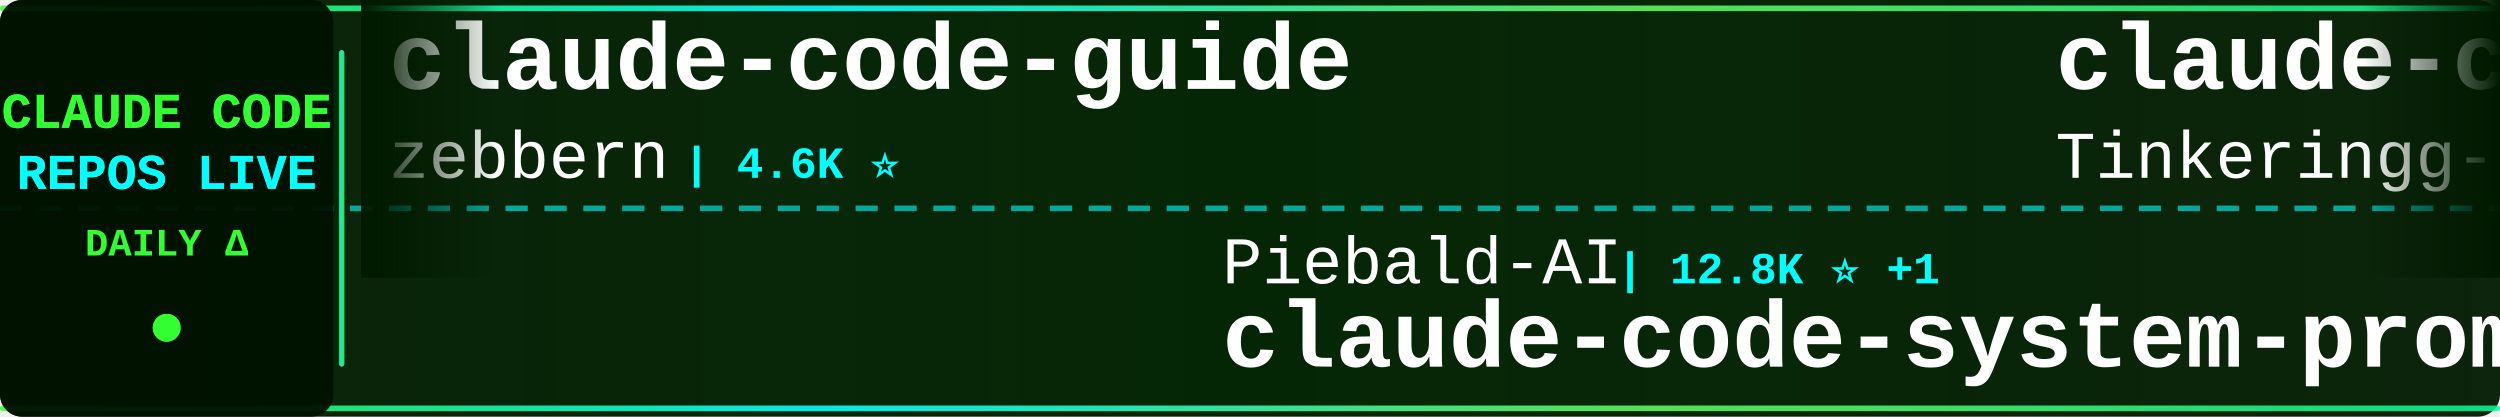
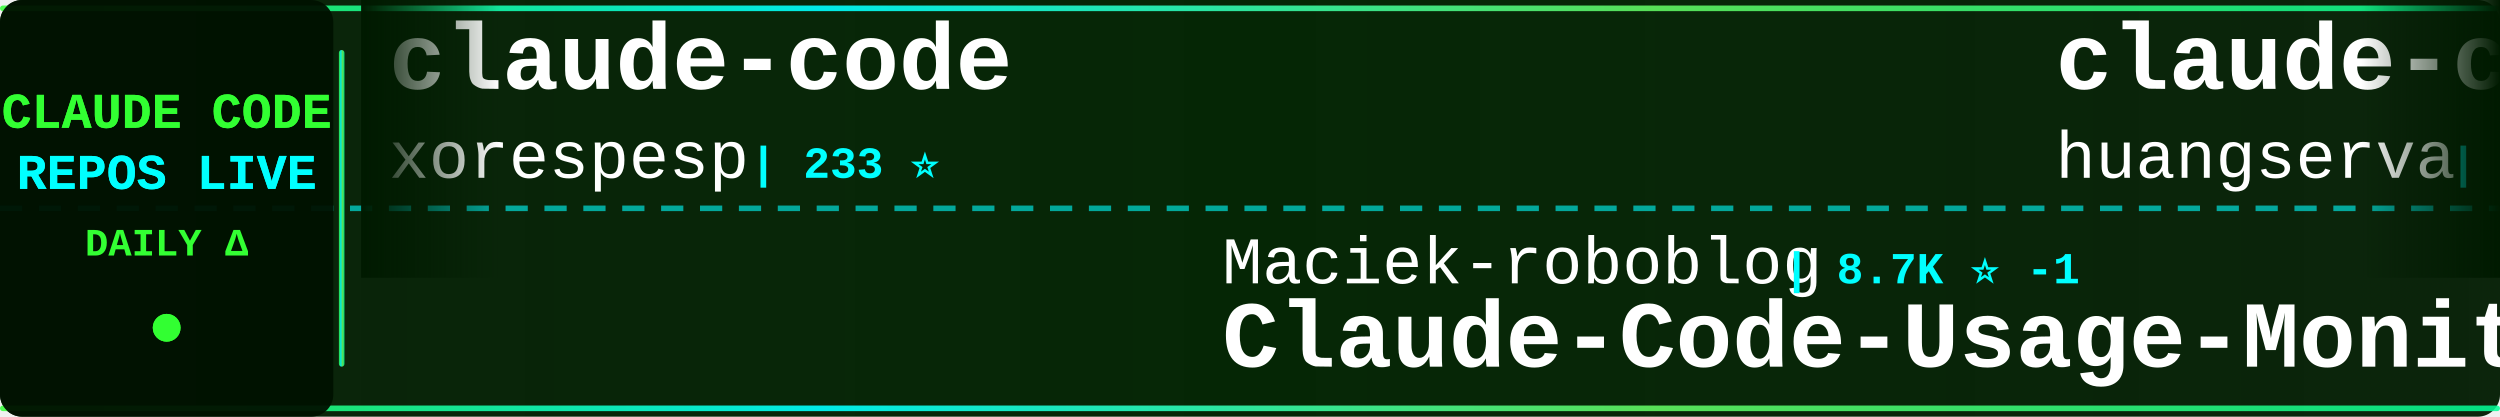
<svg xmlns="http://www.w3.org/2000/svg" width="900" height="150">
  <defs>
    <linearGradient id="tickerBg" x1="0%" y1="0%" x2="100%" y2="0%">
      <stop offset="0%" style="stop-color:#001a00;stop-opacity:0.95" />
      <stop offset="50%" style="stop-color:#002200;stop-opacity:0.98" />
      <stop offset="100%" style="stop-color:#001a00;stop-opacity:0.95" />
    </linearGradient>
    <linearGradient id="borderGrad" x1="0%" y1="0%" x2="100%" y2="0%">
      <stop offset="0%" style="stop-color:#33ff33;stop-opacity:0.85">
        <animate attributeName="stop-opacity" values="0.85;1;0.85" dur="2s" repeatCount="indefinite" />
      </stop>
      <stop offset="33%" style="stop-color:#00ffff;stop-opacity:0.9">
        <animate attributeName="stop-opacity" values="0.9;1;0.9" dur="2.2s" repeatCount="indefinite" />
      </stop>
      <stop offset="66%" style="stop-color:#66ff66;stop-opacity:0.85">
        <animate attributeName="stop-opacity" values="0.85;1;0.85" dur="1.8s" repeatCount="indefinite" />
      </stop>
      <stop offset="100%" style="stop-color:#00ff99;stop-opacity:0.85">
        <animate attributeName="stop-opacity" values="0.85;1;0.85" dur="2s" repeatCount="indefinite" />
      </stop>
    </linearGradient>
    <filter id="textGlow">
      <feGaussianBlur stdDeviation="0.1" result="coloredBlur" />
      <feMerge>
        <feMergeNode in="coloredBlur" />
        <feMergeNode in="SourceGraphic" />
      </feMerge>
    </filter>
    <filter id="metricGlow">
      <feGaussianBlur stdDeviation="0.2" result="coloredBlur" />
      <feMerge>
        <feMergeNode in="coloredBlur" />
        <feMergeNode in="SourceGraphic" />
      </feMerge>
    </filter>
    <linearGradient id="leftFade" x1="0%" y1="0%" x2="100%" y2="0%">
      <stop offset="0%" style="stop-color:#001a00;stop-opacity:1" />
      <stop offset="100%" style="stop-color:#001a00;stop-opacity:0" />
    </linearGradient>
    <linearGradient id="rightFade" x1="0%" y1="0%" x2="100%" y2="0%">
      <stop offset="0%" style="stop-color:#001a00;stop-opacity:0" />
      <stop offset="100%" style="stop-color:#001a00;stop-opacity:1" />
    </linearGradient>
  </defs>
  <rect width="900" height="150" fill="url(#tickerBg)" rx="8" />
  <rect x="0" y="2" width="900" height="2" fill="url(#borderGrad)" rx="1" />
  <rect x="0" y="146" width="900" height="2" fill="url(#borderGrad)" rx="1" />
  <line x1="0" y1="75" x2="900" y2="75" stroke="#00ffff" stroke-width="2" stroke-dasharray="8 6" opacity="0.6" />
  <rect x="0" y="0" width="120" height="150" fill="#001100" opacity="0.95" rx="8" />
  <text x="60" y="46" font-family="'Courier New', monospace" font-size="18" font-weight="bold" fill="#33ff33" text-anchor="middle" filter="url(#textGlow)">
    CLAUDE CODE
  </text>
  <text x="60" y="68" font-family="'Courier New', monospace" font-size="18" font-weight="bold" fill="#00ffff" text-anchor="middle" filter="url(#textGlow)">
    REPOS LIVE
  </text>
  <text x="60" y="92" font-family="'Courier New', monospace" font-size="14" font-weight="bold" fill="#33ff33" text-anchor="middle">
    DAILY Δ
  </text>
  <circle cx="60" cy="118" r="5" fill="#33ff33" filter="url(#metricGlow)">
    <animate attributeName="r" values="4;6;4" dur="1.5s" repeatCount="indefinite" />
    <animate attributeName="opacity" values="0.6;1;0.6" dur="1.5s" repeatCount="indefinite" />
  </circle>
  <rect x="122" y="18" width="2" height="114" fill="url(#borderGrad)" rx="1" />
  <clipPath id="tickerClip">
    <rect x="130" y="0" width="770" height="150" />
  </clipPath>
  <g clip-path="url(#tickerClip)">
    <g id="tickerItems">
      <animateTransform attributeName="transform" attributeType="XML" type="translate" from="0 0" to="-3000 0" dur="54s" repeatCount="indefinite" />
      <g transform="translate(0, 0)">
-         <text x="140" y="32" font-family="'Courier New', monospace" font-size="34" font-weight="bold" fill="#ffffff">claude-code-guide</text>
-         <text x="140" y="64" font-family="'Courier New', monospace" font-size="24" font-weight="normal" fill="#ffffff" opacity="1.0">zebbern</text>
-         <text x="246" y="64" font-family="'Courier New', monospace" font-size="16" font-weight="bold" fill="#00ffff"> | 4.6K ⭐</text>
+         <text x="140" y="32" font-family="'Courier New', monospace" font-size="34" font-weight="bold" fill="#ffffff">claude-code</text>
+         <text x="140" y="64" font-family="'Courier New', monospace" font-size="24" font-weight="normal" fill="#ffffff" opacity="1.0">xorespesp</text>
+         <text x="270" y="64" font-family="'Courier New', monospace" font-size="16" font-weight="bold" fill="#00ffff"> | 233 ⭐</text>
      </g>
      <g transform="translate(300, 0)">
-         <text x="140" y="102" font-family="'Courier New', monospace" font-size="24" font-weight="normal" fill="#ffffff" opacity="1.0">Piebald-AI</text>
-         <text x="282" y="102" font-family="'Courier New', monospace" font-size="16" font-weight="bold" fill="#00ffff"> | 12.8K ⭐ +1</text>
-         <text x="140" y="132" font-family="'Courier New', monospace" font-size="34" font-weight="bold" fill="#ffffff">claude-code-system-promp...</text>
+         <text x="140" y="102" font-family="'Courier New', monospace" font-size="24" font-weight="normal" fill="#ffffff" opacity="1.0">Maciek-roboblog</text>
+         <text x="342" y="102" font-family="'Courier New', monospace" font-size="16" font-weight="bold" fill="#00ffff"> | 8.7K ⭐ -1</text>
+         <text x="140" y="132" font-family="'Courier New', monospace" font-size="34" font-weight="bold" fill="#ffffff">Claude-Code-Usage-Monito...</text>
      </g>
      <g transform="translate(600, 0)">
-         <text x="140" y="32" font-family="'Courier New', monospace" font-size="34" font-weight="bold" fill="#ffffff">claude-code</text>
-         <text x="140" y="64" font-family="'Courier New', monospace" font-size="24" font-weight="normal" fill="#ffffff" opacity="1.0">Tinkeringg-Lab</text>
-         <text x="330" y="64" font-family="'Courier New', monospace" font-size="16" font-weight="bold" fill="#00ffff"> | 215 ⭐</text>
+         <text x="140" y="32" font-family="'Courier New', monospace" font-size="34" font-weight="bold" fill="#ffffff">claude-code-cli</text>
+         <text x="140" y="64" font-family="'Courier New', monospace" font-size="24" font-weight="normal" fill="#ffffff" opacity="1.0">huangserva</text>
+         <text x="282" y="64" font-family="'Courier New', monospace" font-size="16" font-weight="bold" fill="#00ffff"> | 630 ⭐</text>
      </g>
      <g transform="translate(900, 0)">
-         <text x="140" y="102" font-family="'Courier New', monospace" font-size="24" font-weight="normal" fill="#ffffff" opacity="1.0">andrew-kramer-inno</text>
-         <text x="378" y="102" font-family="'Courier New', monospace" font-size="16" font-weight="bold" fill="#00ffff"> | 594 ⭐ -1</text>
-         <text x="140" y="132" font-family="'Courier New', monospace" font-size="34" font-weight="bold" fill="#ffffff">claude-code-source-build</text>
+         <text x="140" y="102" font-family="'Courier New', monospace" font-size="24" font-weight="normal" fill="#ffffff" opacity="1.0">1rgs</text>
+         <text x="210" y="102" font-family="'Courier New', monospace" font-size="16" font-weight="bold" fill="#00ffff"> | 3.8K ⭐ +1</text>
+         <text x="140" y="132" font-family="'Courier New', monospace" font-size="34" font-weight="bold" fill="#ffffff">claude-code-proxy</text>
      </g>
      <g transform="translate(1200, 0)">
-         <text x="140" y="32" font-family="'Courier New', monospace" font-size="34" font-weight="bold" fill="#ffffff">claude-code-video-toolki...</text>
-         <text x="140" y="64" font-family="'Courier New', monospace" font-size="24" font-weight="normal" fill="#ffffff" opacity="1.0">digitalsamba</text>
-         <text x="306" y="64" font-family="'Courier New', monospace" font-size="16" font-weight="bold" fill="#00ffff"> | 2.2K ⭐</text>
+         <text x="140" y="32" font-family="'Courier New', monospace" font-size="34" font-weight="bold" fill="#ffffff">claude-code-showcase</text>
+         <text x="140" y="64" font-family="'Courier New', monospace" font-size="24" font-weight="normal" fill="#ffffff" opacity="1.0">ChrisWiles</text>
+         <text x="282" y="64" font-family="'Courier New', monospace" font-size="16" font-weight="bold" fill="#00ffff"> | 6.1K ⭐</text>
      </g>
      <g transform="translate(1500, 0)">
-         <text x="140" y="102" font-family="'Courier New', monospace" font-size="24" font-weight="normal" fill="#ffffff" opacity="1.0">guanshan</text>
-         <text x="258" y="102" font-family="'Courier New', monospace" font-size="16" font-weight="bold" fill="#00ffff"> | 60 ⭐</text>
-         <text x="140" y="132" font-family="'Courier New', monospace" font-size="34" font-weight="bold" fill="#ffffff">ClaudeCode</text>
+         <text x="140" y="102" font-family="'Courier New', monospace" font-size="24" font-weight="normal" fill="#ffffff" opacity="1.0">Onewon</text>
+         <text x="234" y="102" font-family="'Courier New', monospace" font-size="16" font-weight="bold" fill="#00ffff"> | 182 ⭐</text>
+         <text x="140" y="132" font-family="'Courier New', monospace" font-size="34" font-weight="bold" fill="#ffffff">claude-code</text>
      </g>
      <g transform="translate(1800, 0)">
-         <text x="140" y="32" font-family="'Courier New', monospace" font-size="34" font-weight="bold" fill="#ffffff">claude-code-source-code</text>
-         <text x="140" y="64" font-family="'Courier New', monospace" font-size="24" font-weight="normal" fill="#ffffff" opacity="1.0">777genius</text>
-         <text x="270" y="64" font-family="'Courier New', monospace" font-size="16" font-weight="bold" fill="#00ffff"> | 933 ⭐</text>
+         <text x="140" y="32" font-family="'Courier New', monospace" font-size="34" font-weight="bold" fill="#ffffff">awesome-claude-code-plug...</text>
+         <text x="140" y="64" font-family="'Courier New', monospace" font-size="24" font-weight="normal" fill="#ffffff" opacity="1.0">ccplugins</text>
+         <text x="270" y="64" font-family="'Courier New', monospace" font-size="16" font-weight="bold" fill="#00ffff"> | 966 ⭐</text>
      </g>
      <g transform="translate(2100, 0)">
-         <text x="140" y="102" font-family="'Courier New', monospace" font-size="24" font-weight="normal" fill="#ffffff" opacity="1.0">wanshuiyin</text>
-         <text x="282" y="102" font-family="'Courier New', monospace" font-size="16" font-weight="bold" fill="#00ffff"> | 17.0K ⭐ +6</text>
-         <text x="140" y="132" font-family="'Courier New', monospace" font-size="34" font-weight="bold" fill="#ffffff">Auto-claude-code-researc...</text>
+         <text x="140" y="102" font-family="'Courier New', monospace" font-size="24" font-weight="normal" fill="#ffffff" opacity="1.0">pedrohcgs</text>
+         <text x="270" y="102" font-family="'Courier New', monospace" font-size="16" font-weight="bold" fill="#00ffff"> | 1.6K ⭐</text>
+         <text x="140" y="132" font-family="'Courier New', monospace" font-size="34" font-weight="bold" fill="#ffffff">claude-code-my-workflow</text>
      </g>
      <g transform="translate(2400, 0)">
-         <text x="140" y="32" font-family="'Courier New', monospace" font-size="34" font-weight="bold" fill="#ffffff">claude-code-analysis</text>
-         <text x="140" y="64" font-family="'Courier New', monospace" font-size="24" font-weight="normal" fill="#ffffff" opacity="1.0">liuup</text>
-         <text x="222" y="64" font-family="'Courier New', monospace" font-size="16" font-weight="bold" fill="#00ffff"> | 4.0K ⭐</text>
+         <text x="140" y="32" font-family="'Courier New', monospace" font-size="34" font-weight="bold" fill="#ffffff">claude-code-from-source</text>
+         <text x="140" y="64" font-family="'Courier New', monospace" font-size="24" font-weight="normal" fill="#ffffff" opacity="1.0">alejandrobalderas</text>
+         <text x="366" y="64" font-family="'Courier New', monospace" font-size="16" font-weight="bold" fill="#00ffff"> | 3.0K ⭐ +1</text>
      </g>
      <g transform="translate(2700, 0)">
        <text x="140" y="102" font-family="'Courier New', monospace" font-size="24" font-weight="normal" fill="#ffffff" opacity="1.0">anthropics</text>
        <text x="282" y="102" font-family="'Courier New', monospace" font-size="16" font-weight="bold" fill="#00ffff"> | 995 ⭐</text>
        <text x="140" y="132" font-family="'Courier New', monospace" font-size="34" font-weight="bold" fill="#ffffff">claude-code-base-action</text>
      </g>
      <g transform="translate(3000, 0)">
-         <text x="140" y="32" font-family="'Courier New', monospace" font-size="34" font-weight="bold" fill="#ffffff">claude-code-guide</text>
-         <text x="140" y="64" font-family="'Courier New', monospace" font-size="24" font-weight="normal" fill="#ffffff" opacity="1.0">zebbern</text>
-         <text x="246" y="64" font-family="'Courier New', monospace" font-size="16" font-weight="bold" fill="#00ffff"> | 4.6K ⭐</text>
+         <text x="140" y="32" font-family="'Courier New', monospace" font-size="34" font-weight="bold" fill="#ffffff">claude-code</text>
+         <text x="140" y="64" font-family="'Courier New', monospace" font-size="24" font-weight="normal" fill="#ffffff" opacity="1.0">xorespesp</text>
+         <text x="270" y="64" font-family="'Courier New', monospace" font-size="16" font-weight="bold" fill="#00ffff"> | 233 ⭐</text>
      </g>
      <g transform="translate(3300, 0)">
-         <text x="140" y="102" font-family="'Courier New', monospace" font-size="24" font-weight="normal" fill="#ffffff" opacity="1.0">Piebald-AI</text>
-         <text x="282" y="102" font-family="'Courier New', monospace" font-size="16" font-weight="bold" fill="#00ffff"> | 12.8K ⭐ +1</text>
-         <text x="140" y="132" font-family="'Courier New', monospace" font-size="34" font-weight="bold" fill="#ffffff">claude-code-system-promp...</text>
+         <text x="140" y="102" font-family="'Courier New', monospace" font-size="24" font-weight="normal" fill="#ffffff" opacity="1.0">Maciek-roboblog</text>
+         <text x="342" y="102" font-family="'Courier New', monospace" font-size="16" font-weight="bold" fill="#00ffff"> | 8.7K ⭐ -1</text>
+         <text x="140" y="132" font-family="'Courier New', monospace" font-size="34" font-weight="bold" fill="#ffffff">Claude-Code-Usage-Monito...</text>
      </g>
      <g transform="translate(3600, 0)">
-         <text x="140" y="32" font-family="'Courier New', monospace" font-size="34" font-weight="bold" fill="#ffffff">claude-code</text>
-         <text x="140" y="64" font-family="'Courier New', monospace" font-size="24" font-weight="normal" fill="#ffffff" opacity="1.0">Tinkeringg-Lab</text>
-         <text x="330" y="64" font-family="'Courier New', monospace" font-size="16" font-weight="bold" fill="#00ffff"> | 215 ⭐</text>
+         <text x="140" y="32" font-family="'Courier New', monospace" font-size="34" font-weight="bold" fill="#ffffff">claude-code-cli</text>
+         <text x="140" y="64" font-family="'Courier New', monospace" font-size="24" font-weight="normal" fill="#ffffff" opacity="1.0">huangserva</text>
+         <text x="282" y="64" font-family="'Courier New', monospace" font-size="16" font-weight="bold" fill="#00ffff"> | 630 ⭐</text>
      </g>
      <g transform="translate(3900, 0)">
-         <text x="140" y="102" font-family="'Courier New', monospace" font-size="24" font-weight="normal" fill="#ffffff" opacity="1.0">andrew-kramer-inno</text>
-         <text x="378" y="102" font-family="'Courier New', monospace" font-size="16" font-weight="bold" fill="#00ffff"> | 594 ⭐ -1</text>
-         <text x="140" y="132" font-family="'Courier New', monospace" font-size="34" font-weight="bold" fill="#ffffff">claude-code-source-build</text>
+         <text x="140" y="102" font-family="'Courier New', monospace" font-size="24" font-weight="normal" fill="#ffffff" opacity="1.0">1rgs</text>
+         <text x="210" y="102" font-family="'Courier New', monospace" font-size="16" font-weight="bold" fill="#00ffff"> | 3.8K ⭐ +1</text>
+         <text x="140" y="132" font-family="'Courier New', monospace" font-size="34" font-weight="bold" fill="#ffffff">claude-code-proxy</text>
      </g>
    </g>
  </g>
  <rect x="130" y="0" width="50" height="100" fill="url(#leftFade)" />
  <rect x="850" y="0" width="50" height="100" fill="url(#rightFade)" />
</svg>
